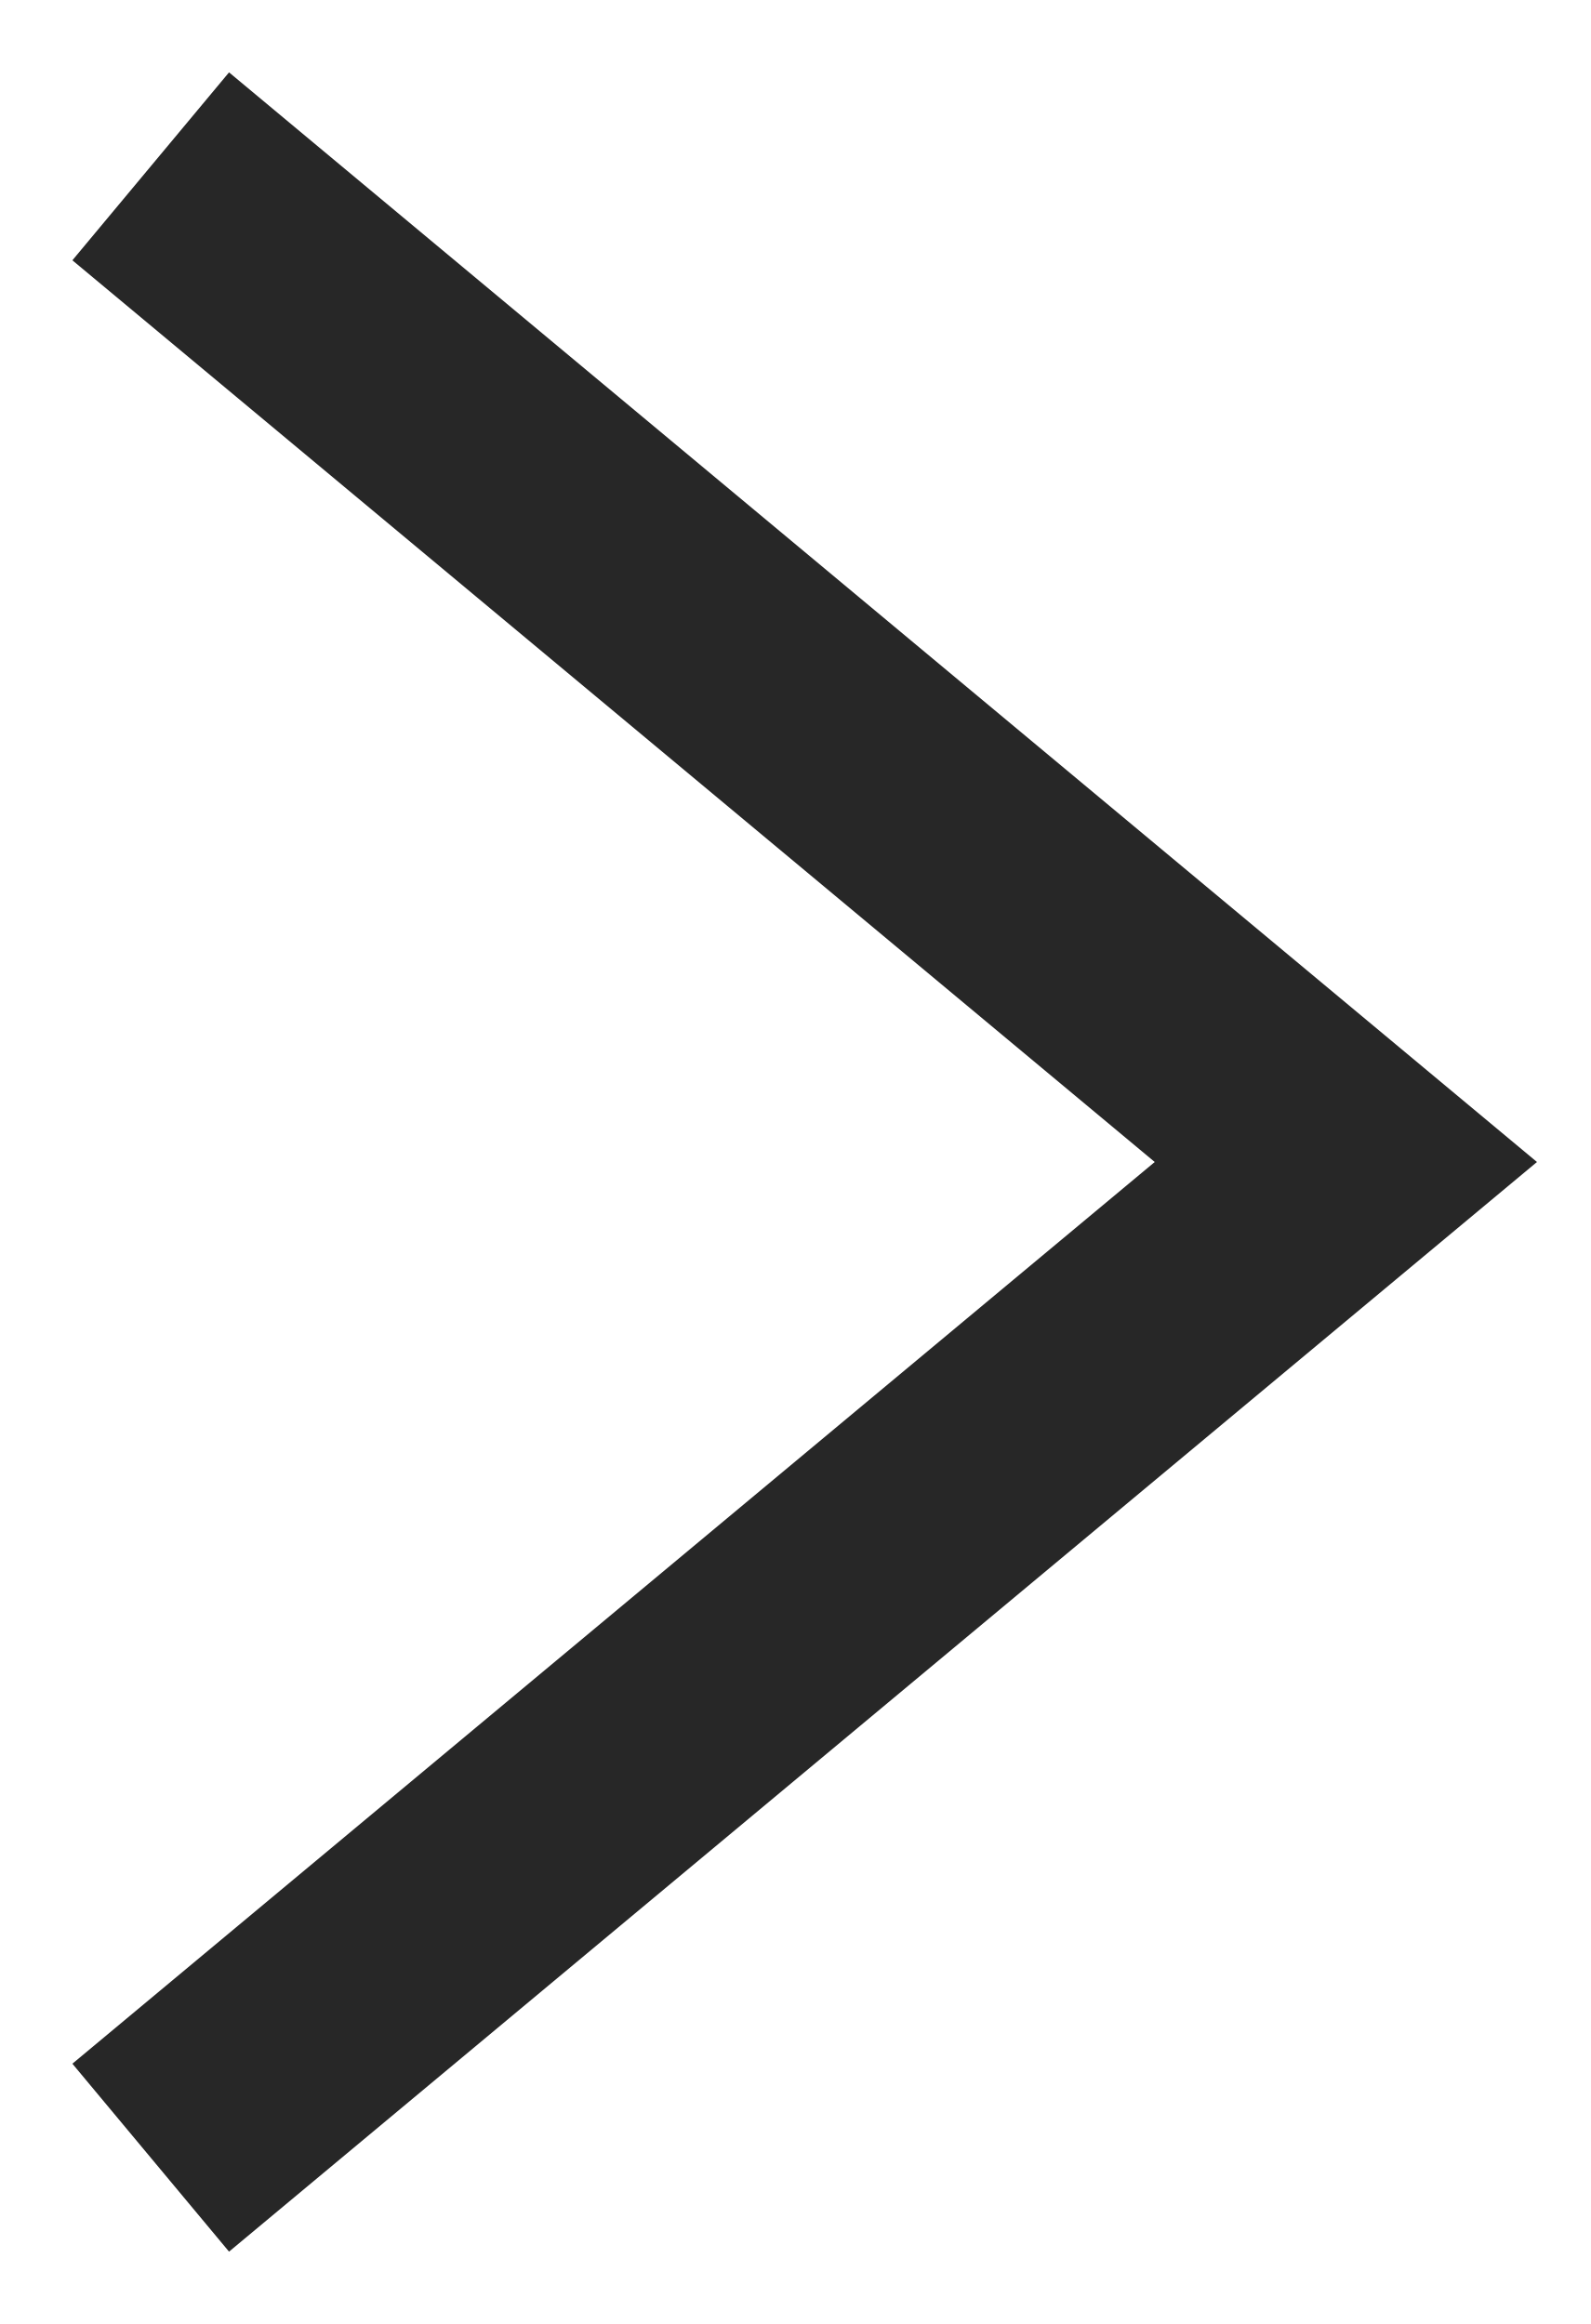
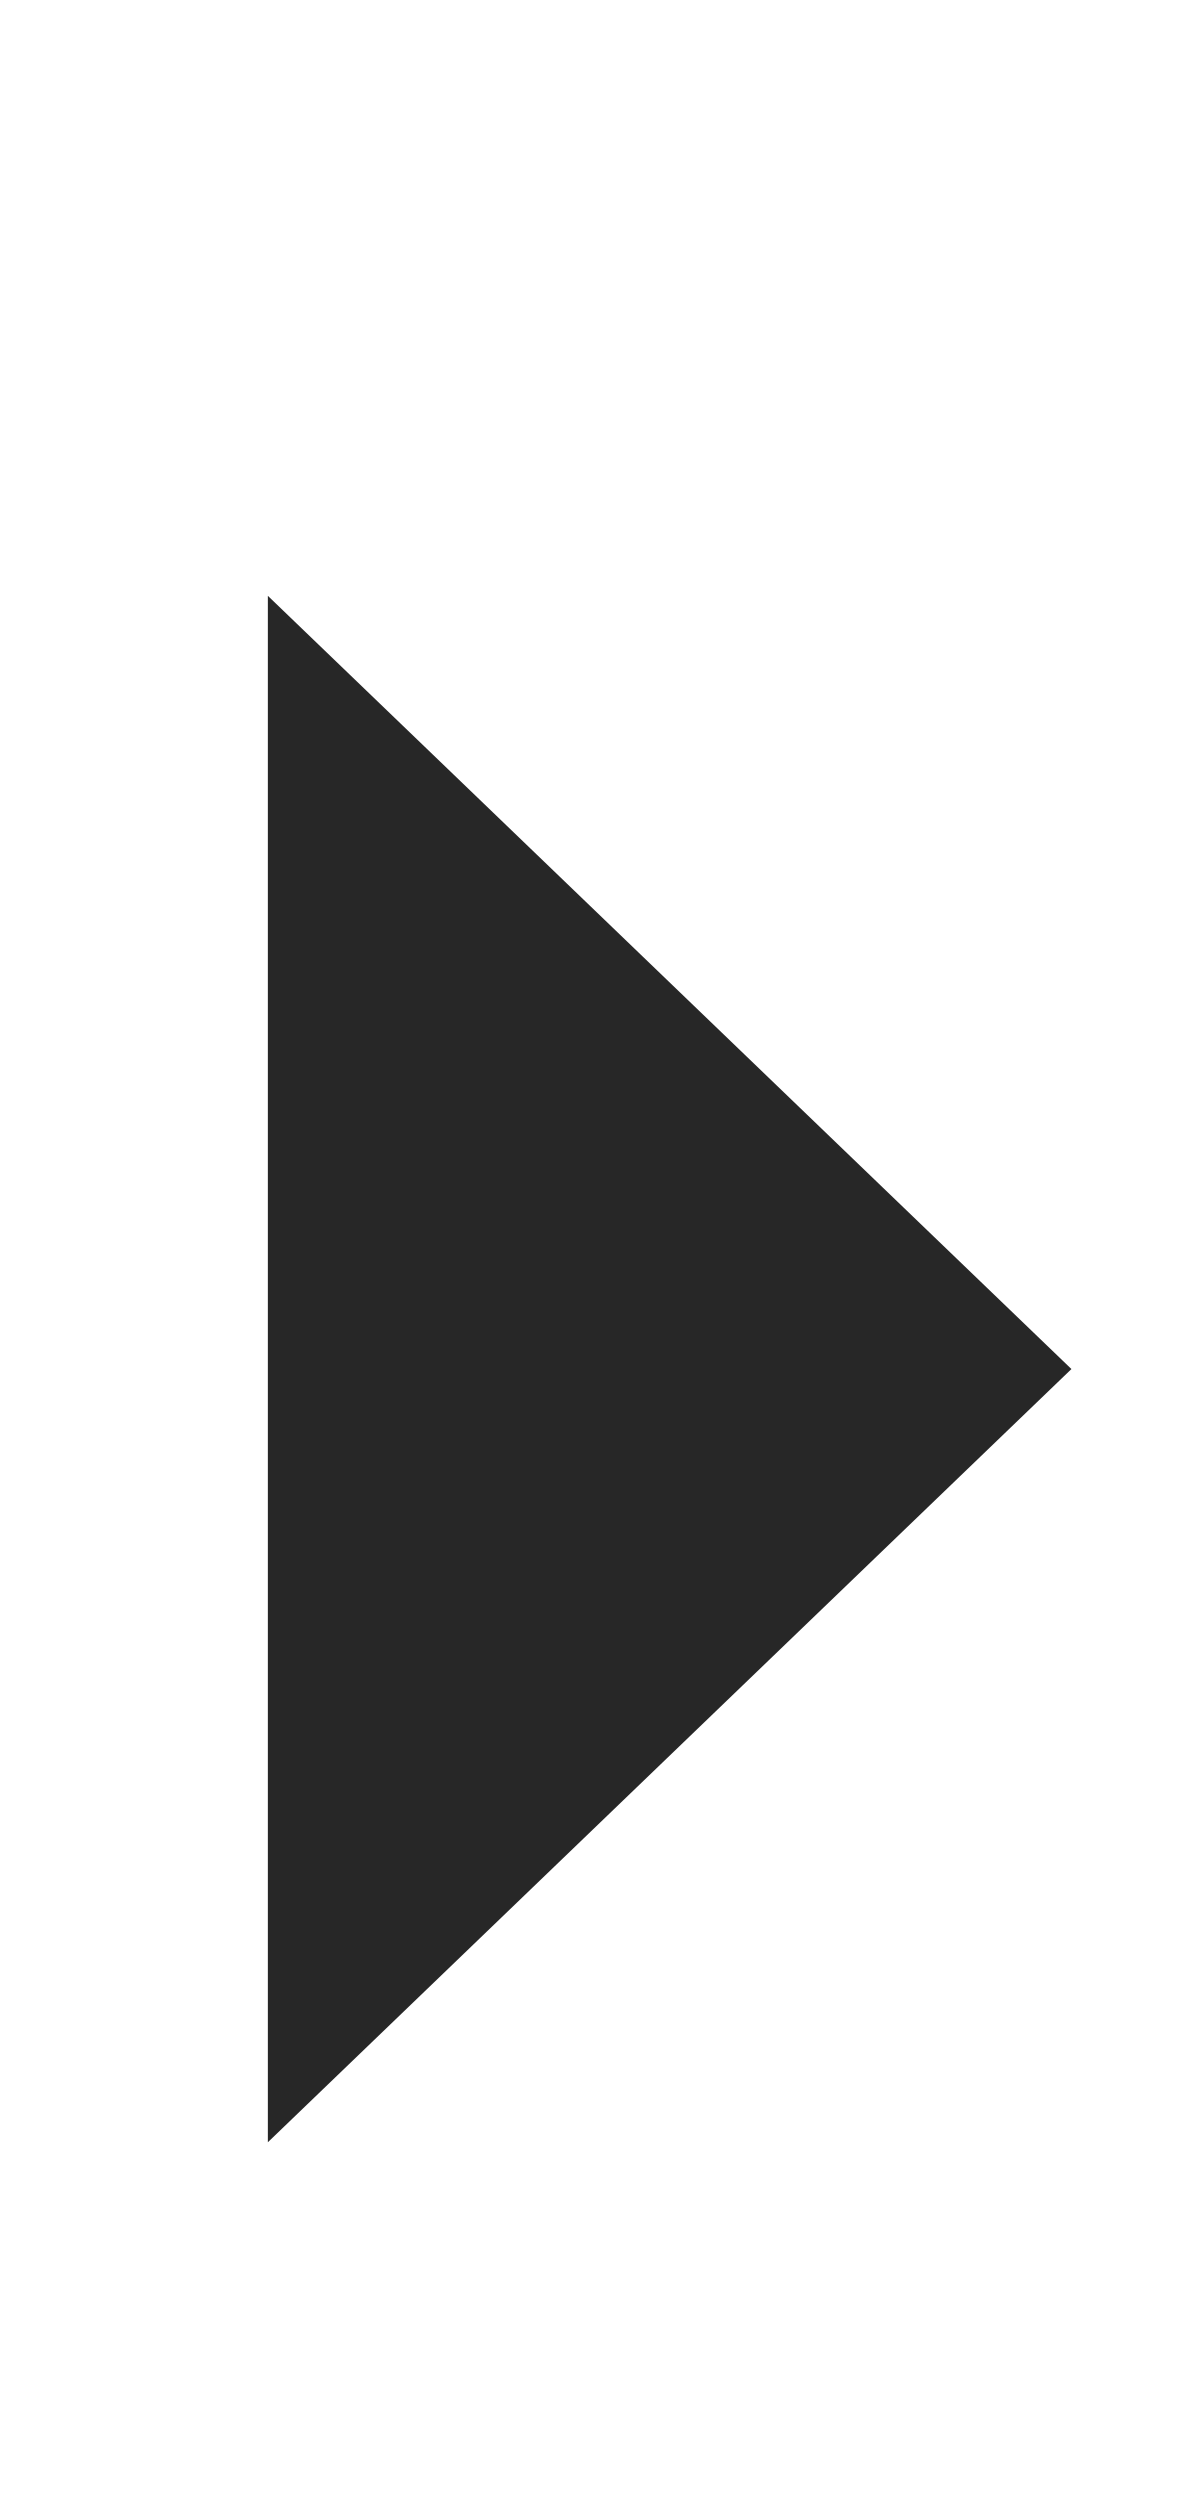
- <svg xmlns="http://www.w3.org/2000/svg" width="13" height="19" viewBox="0 0 13 19" fill="none">
-   <path d="M2 17L11 9.5L2 2" stroke="#272727" stroke-width="2" stroke-linecap="square" />
+ <svg xmlns="http://www.w3.org/2000/svg" width="10" height="21" viewBox="0 0 10 21" fill="none">
+   <path d="M9 11.5L2.25 17.995L2.25 5.005L9 11.5Z" fill="#272727" />
</svg>
